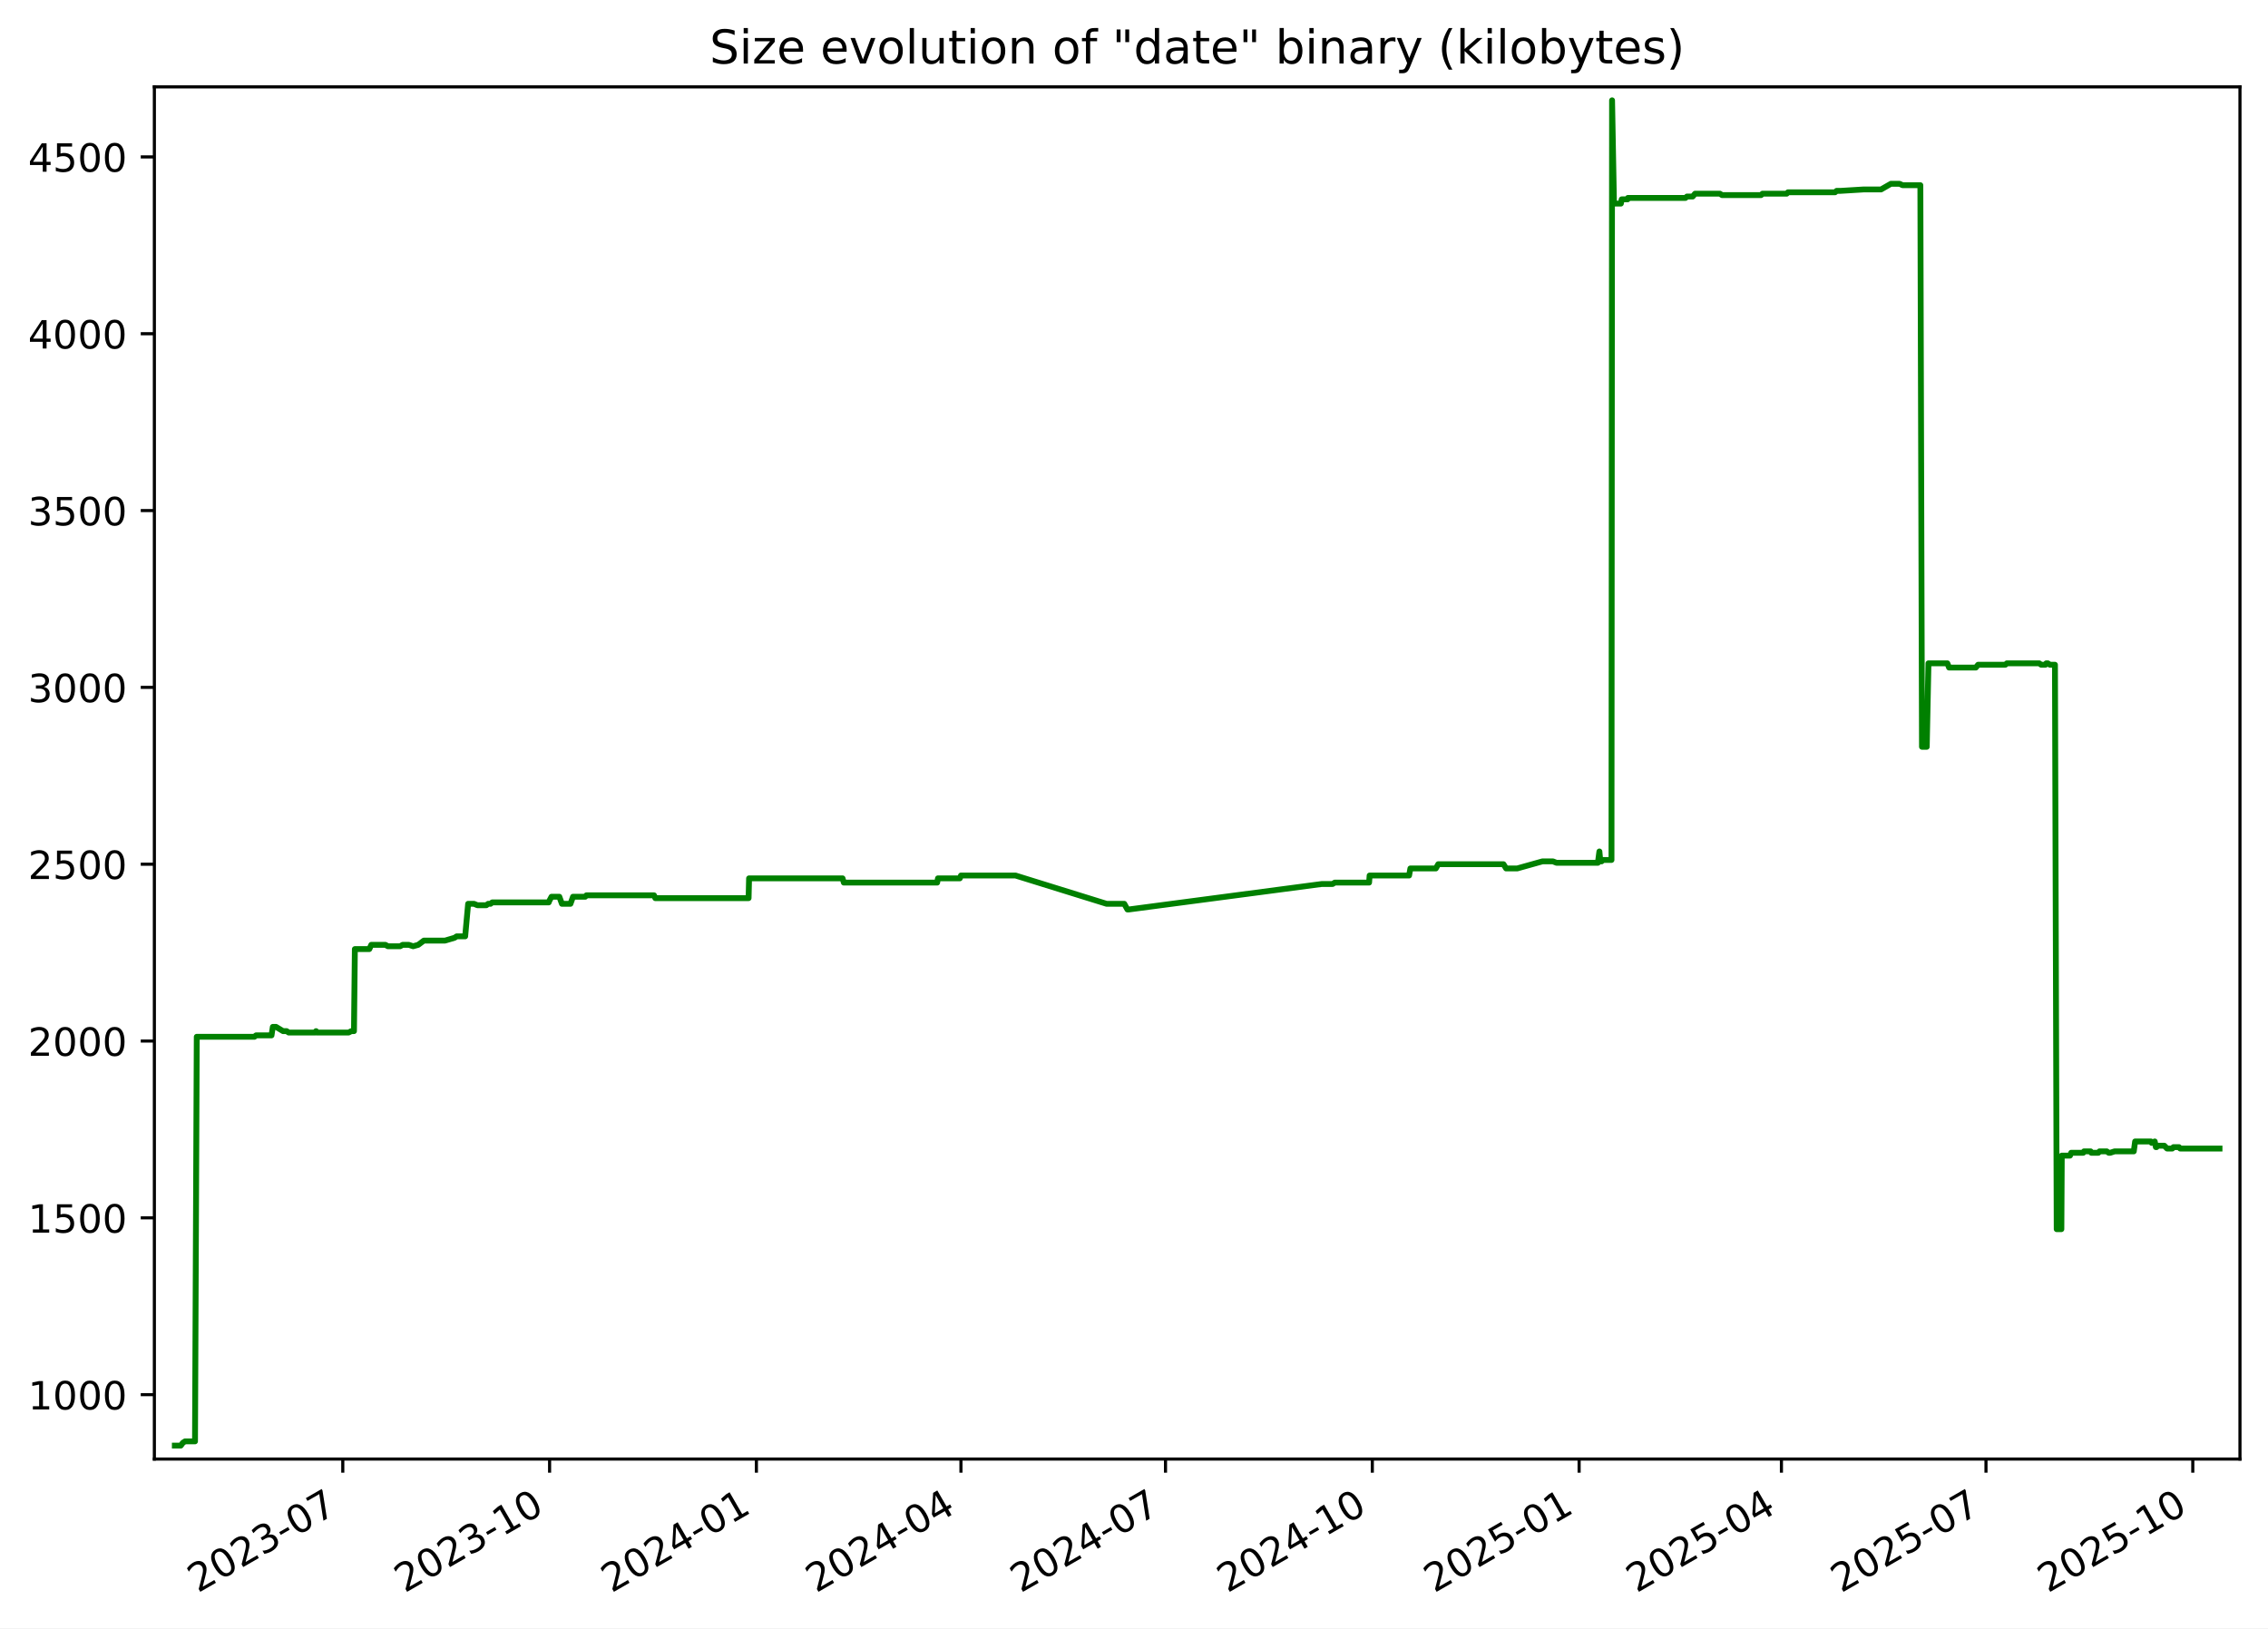
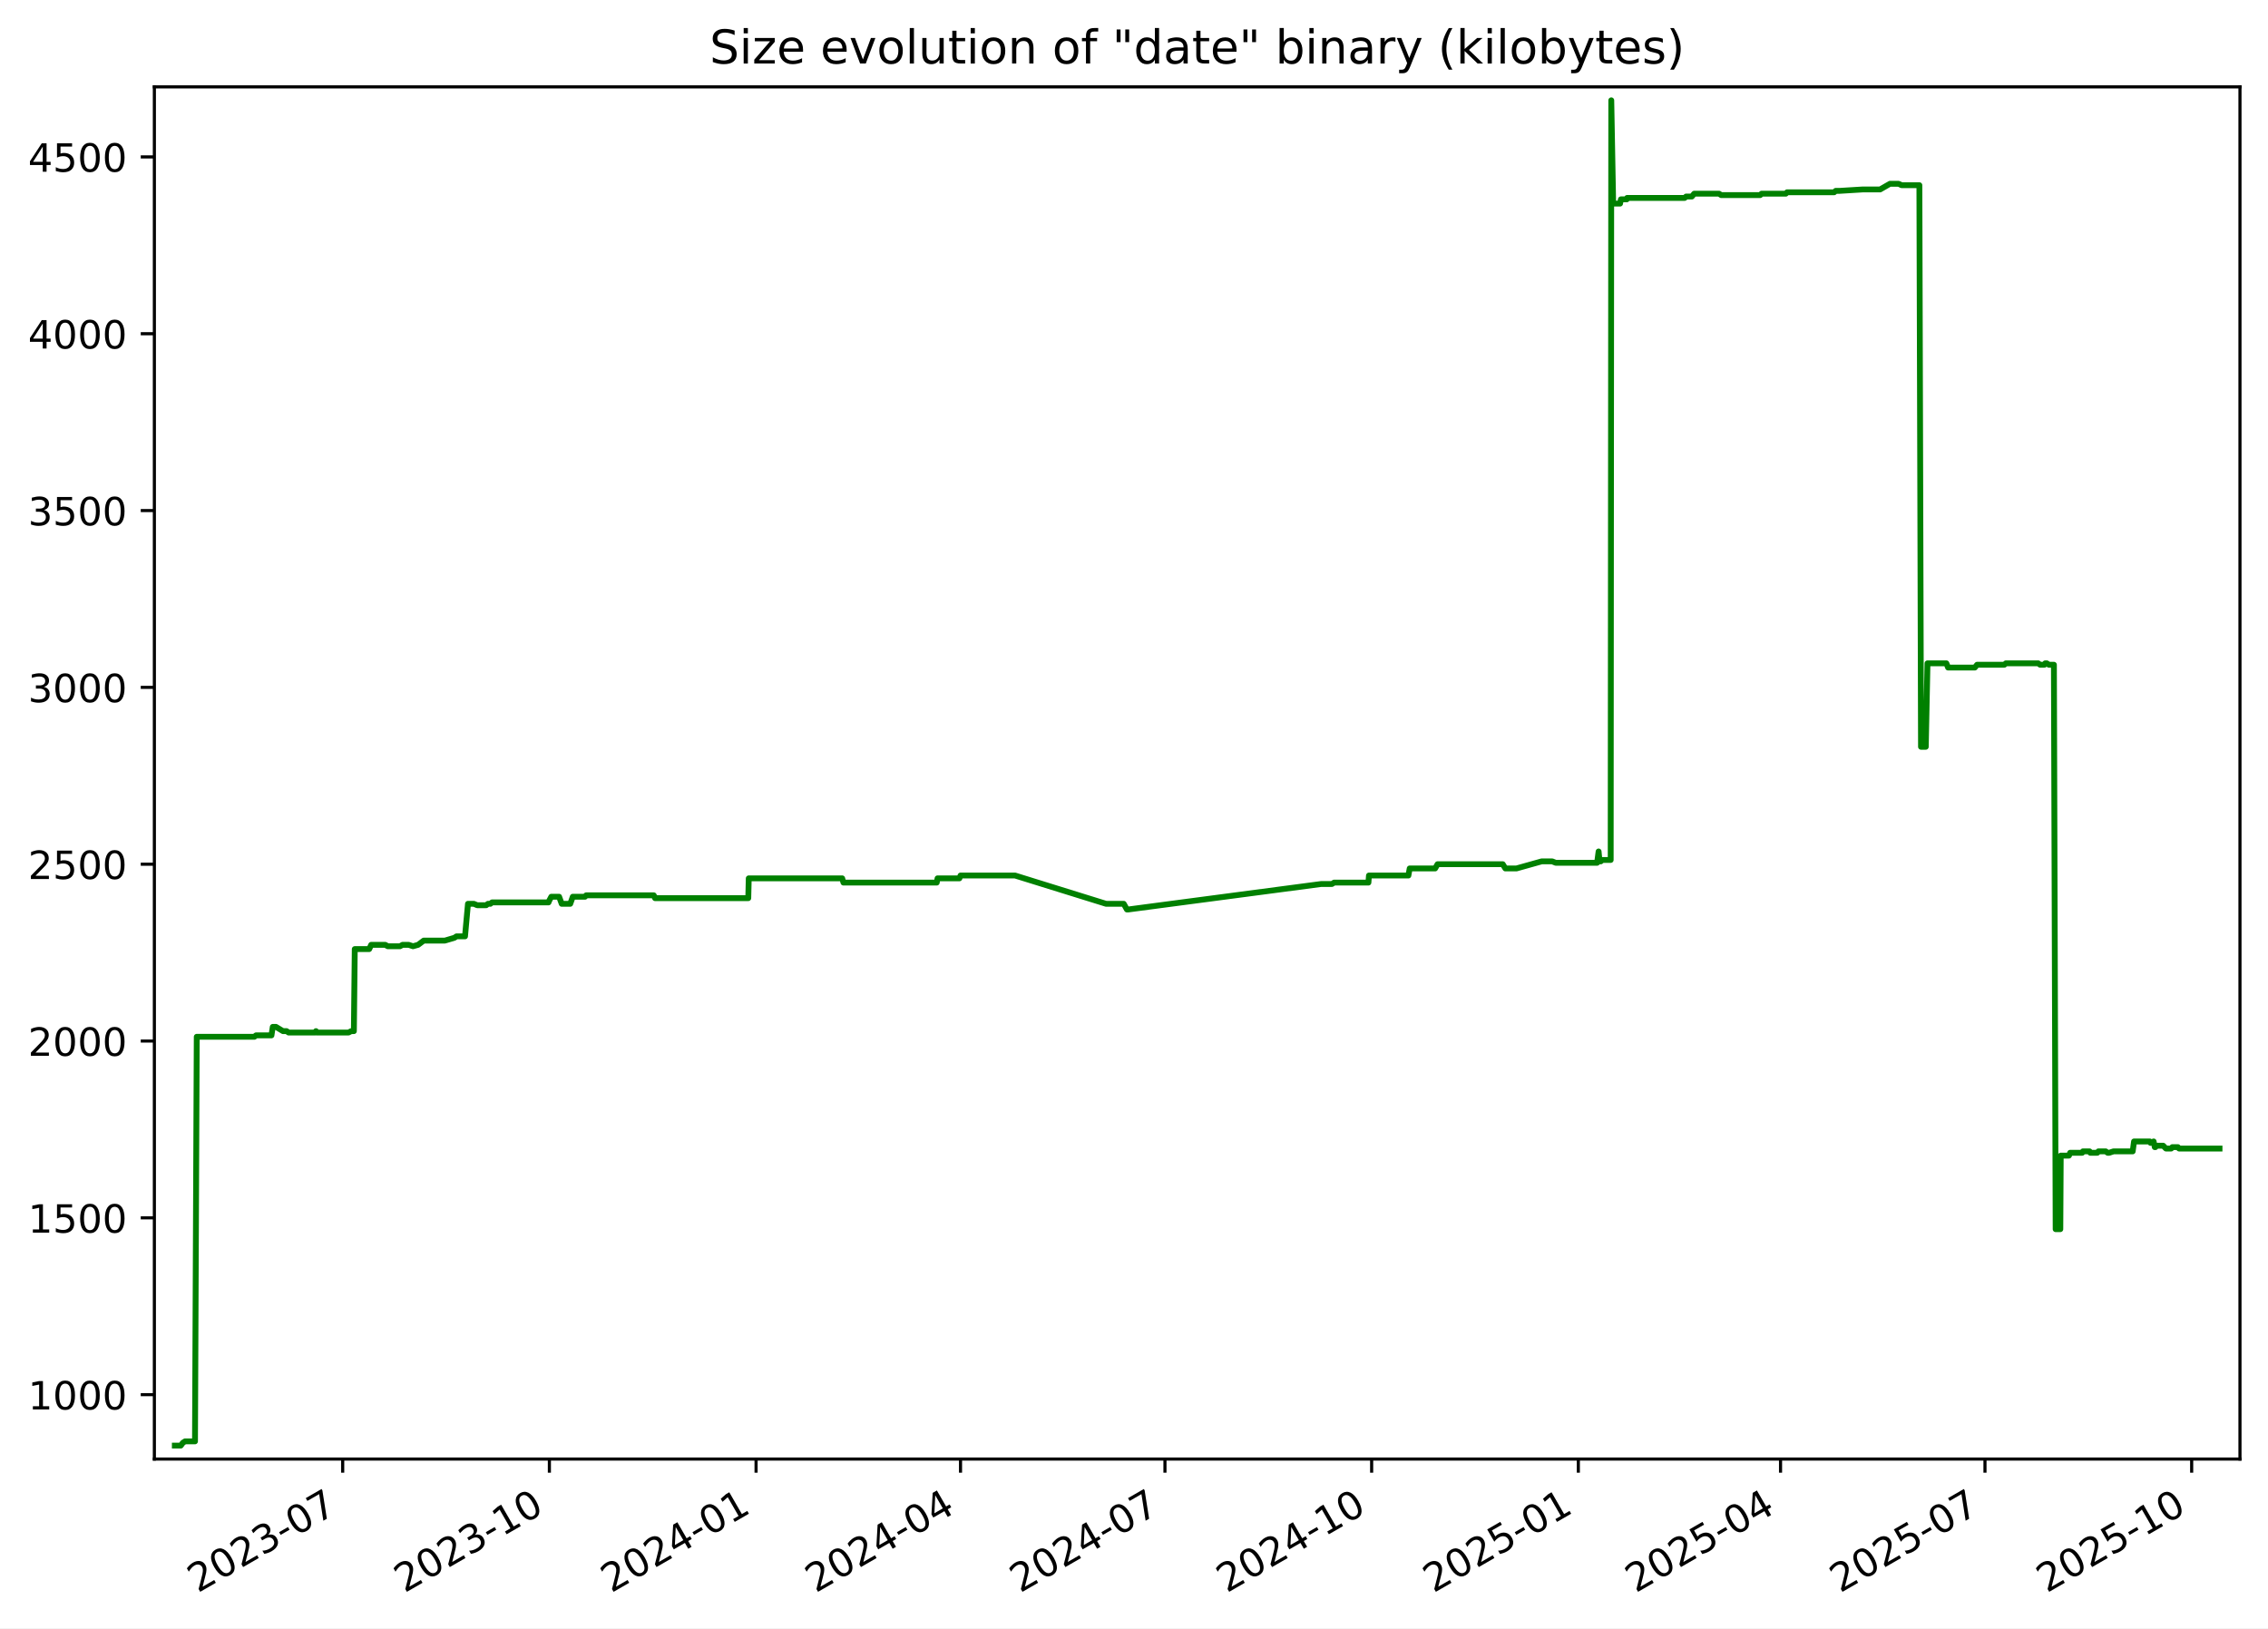
<svg xmlns="http://www.w3.org/2000/svg" xmlns:xlink="http://www.w3.org/1999/xlink" width="582.53pt" height="418.303pt" viewBox="0 0 582.53 418.303" version="1.1">
  <defs>
    <style type="text/css">*{stroke-linejoin: round; stroke-linecap: butt}</style>
  </defs>
  <g id="figure_1">
    <g id="patch_1">
      <path d="M -0 418.303  L 582.53 418.303  L 582.53 0  L -0 0  z " style="fill: #ffffff" />
    </g>
    <g id="axes_1">
      <g id="patch_2">
        <path d="M 39.65 374.83  L 575.33 374.83  L 575.33 22.318  L 39.65 22.318  z " style="fill: #ffffff" />
      </g>
      <g id="matplotlib.axis_1">
        <g id="xtick_1">
          <g id="line2d_1">
            <defs>
-               <path id="mb1fb60c087" d="M 0 0  L 0 3.5  " style="stroke: #000000; stroke-width: 0.8" />
+               <path id="m0321bfd9bd" d="M 0 0  L 0 3.5  " style="stroke: #000000; stroke-width: 0.8" />
            </defs>
            <g>
-               <use xlink:href="#mb1fb60c087" x="88.043" y="374.83" style="stroke: #000000; stroke-width: 0.8" />
+               <use xlink:href="#m0321bfd9bd" x="88.019" y="374.83" style="stroke: #000000; stroke-width: 0.8" />
            </g>
          </g>
          <g id="text_1">
-             <g transform="translate(50.81778 409.302) rotate(-30) scale(0.1 -0.1)">
+             <g transform="translate(50.79381 409.302) rotate(-30) scale(0.1 -0.1)">
              <defs>
                <path id="DejaVuSans-32" d="M 1228 531  L 3431 531  L 3431 0  L 469 0  L 469 531  Q 828 903 1448 1529  Q 2069 2156 2228 2338  Q 2531 2678 2651 2914  Q 2772 3150 2772 3378  Q 2772 3750 2511 3984  Q 2250 4219 1831 4219  Q 1534 4219 1204 4116  Q 875 4013 500 3803  L 500 4441  Q 881 4594 1212 4672  Q 1544 4750 1819 4750  Q 2544 4750 2975 4387  Q 3406 4025 3406 3419  Q 3406 3131 3298 2873  Q 3191 2616 2906 2266  Q 2828 2175 2409 1742  Q 1991 1309 1228 531  z " transform="scale(0.015625)" />
                <path id="DejaVuSans-30" d="M 2034 4250  Q 1547 4250 1301 3770  Q 1056 3291 1056 2328  Q 1056 1369 1301 889  Q 1547 409 2034 409  Q 2525 409 2770 889  Q 3016 1369 3016 2328  Q 3016 3291 2770 3770  Q 2525 4250 2034 4250  z M 2034 4750  Q 2819 4750 3233 4129  Q 3647 3509 3647 2328  Q 3647 1150 3233 529  Q 2819 -91 2034 -91  Q 1250 -91 836 529  Q 422 1150 422 2328  Q 422 3509 836 4129  Q 1250 4750 2034 4750  z " transform="scale(0.015625)" />
                <path id="DejaVuSans-33" d="M 2597 2516  Q 3050 2419 3304 2112  Q 3559 1806 3559 1356  Q 3559 666 3084 287  Q 2609 -91 1734 -91  Q 1441 -91 1130 -33  Q 819 25 488 141  L 488 750  Q 750 597 1062 519  Q 1375 441 1716 441  Q 2309 441 2620 675  Q 2931 909 2931 1356  Q 2931 1769 2642 2001  Q 2353 2234 1838 2234  L 1294 2234  L 1294 2753  L 1863 2753  Q 2328 2753 2575 2939  Q 2822 3125 2822 3475  Q 2822 3834 2567 4026  Q 2313 4219 1838 4219  Q 1578 4219 1281 4162  Q 984 4106 628 3988  L 628 4550  Q 988 4650 1302 4700  Q 1616 4750 1894 4750  Q 2613 4750 3031 4423  Q 3450 4097 3450 3541  Q 3450 3153 3228 2886  Q 3006 2619 2597 2516  z " transform="scale(0.015625)" />
                <path id="DejaVuSans-2d" d="M 313 2009  L 1997 2009  L 1997 1497  L 313 1497  L 313 2009  z " transform="scale(0.015625)" />
                <path id="DejaVuSans-37" d="M 525 4666  L 3525 4666  L 3525 4397  L 1831 0  L 1172 0  L 2766 4134  L 525 4134  L 525 4666  z " transform="scale(0.015625)" />
              </defs>
              <use xlink:href="#DejaVuSans-32" />
              <use xlink:href="#DejaVuSans-30" x="63.623" />
              <use xlink:href="#DejaVuSans-32" x="127.246" />
              <use xlink:href="#DejaVuSans-33" x="190.869" />
              <use xlink:href="#DejaVuSans-2d" x="254.492" />
              <use xlink:href="#DejaVuSans-30" x="290.576" />
              <use xlink:href="#DejaVuSans-37" x="354.199" />
            </g>
          </g>
        </g>
        <g id="xtick_2">
          <g id="line2d_2">
            <g>
-               <use xlink:href="#mb1fb60c087" x="141.16" y="374.83" style="stroke: #000000; stroke-width: 0.8" />
+               <use xlink:href="#m0321bfd9bd" x="141.106" y="374.83" style="stroke: #000000; stroke-width: 0.8" />
            </g>
          </g>
          <g id="text_2">
-             <g transform="translate(103.9351 409.302) rotate(-30) scale(0.1 -0.1)">
+             <g transform="translate(103.8816 409.302) rotate(-30) scale(0.1 -0.1)">
              <defs>
                <path id="DejaVuSans-31" d="M 794 531  L 1825 531  L 1825 4091  L 703 3866  L 703 4441  L 1819 4666  L 2450 4666  L 2450 531  L 3481 531  L 3481 0  L 794 0  L 794 531  z " transform="scale(0.015625)" />
              </defs>
              <use xlink:href="#DejaVuSans-32" />
              <use xlink:href="#DejaVuSans-30" x="63.623" />
              <use xlink:href="#DejaVuSans-32" x="127.246" />
              <use xlink:href="#DejaVuSans-33" x="190.869" />
              <use xlink:href="#DejaVuSans-2d" x="254.492" />
              <use xlink:href="#DejaVuSans-31" x="290.576" />
              <use xlink:href="#DejaVuSans-30" x="354.199" />
            </g>
          </g>
        </g>
        <g id="xtick_3">
          <g id="line2d_3">
            <g>
-               <use xlink:href="#mb1fb60c087" x="194.277" y="374.83" style="stroke: #000000; stroke-width: 0.8" />
+               <use xlink:href="#m0321bfd9bd" x="194.194" y="374.83" style="stroke: #000000; stroke-width: 0.8" />
            </g>
          </g>
          <g id="text_3">
-             <g transform="translate(157.0524 409.302) rotate(-30) scale(0.1 -0.1)">
+             <g transform="translate(156.9694 409.302) rotate(-30) scale(0.1 -0.1)">
              <defs>
                <path id="DejaVuSans-34" d="M 2419 4116  L 825 1625  L 2419 1625  L 2419 4116  z M 2253 4666  L 3047 4666  L 3047 1625  L 3713 1625  L 3713 1100  L 3047 1100  L 3047 0  L 2419 0  L 2419 1100  L 313 1100  L 313 1709  L 2253 4666  z " transform="scale(0.015625)" />
              </defs>
              <use xlink:href="#DejaVuSans-32" />
              <use xlink:href="#DejaVuSans-30" x="63.623" />
              <use xlink:href="#DejaVuSans-32" x="127.246" />
              <use xlink:href="#DejaVuSans-34" x="190.869" />
              <use xlink:href="#DejaVuSans-2d" x="254.492" />
              <use xlink:href="#DejaVuSans-30" x="290.576" />
              <use xlink:href="#DejaVuSans-31" x="354.199" />
            </g>
          </g>
        </g>
        <g id="xtick_4">
          <g id="line2d_4">
            <g>
-               <use xlink:href="#mb1fb60c087" x="246.817" y="374.83" style="stroke: #000000; stroke-width: 0.8" />
+               <use xlink:href="#m0321bfd9bd" x="246.705" y="374.83" style="stroke: #000000; stroke-width: 0.8" />
            </g>
          </g>
          <g id="text_4">
-             <g transform="translate(209.5924 409.302) rotate(-30) scale(0.1 -0.1)">
+             <g transform="translate(209.4802 409.302) rotate(-30) scale(0.1 -0.1)">
              <use xlink:href="#DejaVuSans-32" />
              <use xlink:href="#DejaVuSans-30" x="63.623" />
              <use xlink:href="#DejaVuSans-32" x="127.246" />
              <use xlink:href="#DejaVuSans-34" x="190.869" />
              <use xlink:href="#DejaVuSans-2d" x="254.492" />
              <use xlink:href="#DejaVuSans-30" x="290.576" />
              <use xlink:href="#DejaVuSans-34" x="354.199" />
            </g>
          </g>
        </g>
        <g id="xtick_5">
          <g id="line2d_5">
            <g>
-               <use xlink:href="#mb1fb60c087" x="299.357" y="374.83" style="stroke: #000000; stroke-width: 0.8" />
+               <use xlink:href="#m0321bfd9bd" x="299.216" y="374.83" style="stroke: #000000; stroke-width: 0.8" />
            </g>
          </g>
          <g id="text_5">
-             <g transform="translate(262.1323 409.302) rotate(-30) scale(0.1 -0.1)">
+             <g transform="translate(261.991 409.302) rotate(-30) scale(0.1 -0.1)">
              <use xlink:href="#DejaVuSans-32" />
              <use xlink:href="#DejaVuSans-30" x="63.623" />
              <use xlink:href="#DejaVuSans-32" x="127.246" />
              <use xlink:href="#DejaVuSans-34" x="190.869" />
              <use xlink:href="#DejaVuSans-2d" x="254.492" />
              <use xlink:href="#DejaVuSans-30" x="290.576" />
              <use xlink:href="#DejaVuSans-37" x="354.199" />
            </g>
          </g>
        </g>
        <g id="xtick_6">
          <g id="line2d_6">
            <g>
-               <use xlink:href="#mb1fb60c087" x="352.474" y="374.83" style="stroke: #000000; stroke-width: 0.8" />
+               <use xlink:href="#m0321bfd9bd" x="352.304" y="374.83" style="stroke: #000000; stroke-width: 0.8" />
            </g>
          </g>
          <g id="text_6">
-             <g transform="translate(315.2496 409.302) rotate(-30) scale(0.1 -0.1)">
+             <g transform="translate(315.0788 409.302) rotate(-30) scale(0.1 -0.1)">
              <use xlink:href="#DejaVuSans-32" />
              <use xlink:href="#DejaVuSans-30" x="63.623" />
              <use xlink:href="#DejaVuSans-32" x="127.246" />
              <use xlink:href="#DejaVuSans-34" x="190.869" />
              <use xlink:href="#DejaVuSans-2d" x="254.492" />
              <use xlink:href="#DejaVuSans-31" x="290.576" />
              <use xlink:href="#DejaVuSans-30" x="354.199" />
            </g>
          </g>
        </g>
        <g id="xtick_7">
          <g id="line2d_7">
            <g>
-               <use xlink:href="#mb1fb60c087" x="405.592" y="374.83" style="stroke: #000000; stroke-width: 0.8" />
+               <use xlink:href="#m0321bfd9bd" x="405.391" y="374.83" style="stroke: #000000; stroke-width: 0.8" />
            </g>
          </g>
          <g id="text_7">
-             <g transform="translate(368.367 409.302) rotate(-30) scale(0.1 -0.1)">
+             <g transform="translate(368.1666 409.302) rotate(-30) scale(0.1 -0.1)">
              <defs>
                <path id="DejaVuSans-35" d="M 691 4666  L 3169 4666  L 3169 4134  L 1269 4134  L 1269 2991  Q 1406 3038 1543 3061  Q 1681 3084 1819 3084  Q 2600 3084 3056 2656  Q 3513 2228 3513 1497  Q 3513 744 3044 326  Q 2575 -91 1722 -91  Q 1428 -91 1123 -41  Q 819 9 494 109  L 494 744  Q 775 591 1075 516  Q 1375 441 1709 441  Q 2250 441 2565 725  Q 2881 1009 2881 1497  Q 2881 1984 2565 2268  Q 2250 2553 1709 2553  Q 1456 2553 1204 2497  Q 953 2441 691 2322  L 691 4666  z " transform="scale(0.015625)" />
              </defs>
              <use xlink:href="#DejaVuSans-32" />
              <use xlink:href="#DejaVuSans-30" x="63.623" />
              <use xlink:href="#DejaVuSans-32" x="127.246" />
              <use xlink:href="#DejaVuSans-35" x="190.869" />
              <use xlink:href="#DejaVuSans-2d" x="254.492" />
              <use xlink:href="#DejaVuSans-30" x="290.576" />
              <use xlink:href="#DejaVuSans-31" x="354.199" />
            </g>
          </g>
        </g>
        <g id="xtick_8">
          <g id="line2d_8">
            <g>
-               <use xlink:href="#mb1fb60c087" x="457.554" y="374.83" style="stroke: #000000; stroke-width: 0.8" />
+               <use xlink:href="#m0321bfd9bd" x="457.325" y="374.83" style="stroke: #000000; stroke-width: 0.8" />
            </g>
          </g>
          <g id="text_8">
-             <g transform="translate(420.3295 409.302) rotate(-30) scale(0.1 -0.1)">
+             <g transform="translate(420.1003 409.302) rotate(-30) scale(0.1 -0.1)">
              <use xlink:href="#DejaVuSans-32" />
              <use xlink:href="#DejaVuSans-30" x="63.623" />
              <use xlink:href="#DejaVuSans-32" x="127.246" />
              <use xlink:href="#DejaVuSans-35" x="190.869" />
              <use xlink:href="#DejaVuSans-2d" x="254.492" />
              <use xlink:href="#DejaVuSans-30" x="290.576" />
              <use xlink:href="#DejaVuSans-34" x="354.199" />
            </g>
          </g>
        </g>
        <g id="xtick_9">
          <g id="line2d_9">
            <g>
-               <use xlink:href="#mb1fb60c087" x="510.094" y="374.83" style="stroke: #000000; stroke-width: 0.8" />
+               <use xlink:href="#m0321bfd9bd" x="509.836" y="374.83" style="stroke: #000000; stroke-width: 0.8" />
            </g>
          </g>
          <g id="text_9">
-             <g transform="translate(472.8695 409.302) rotate(-30) scale(0.1 -0.1)">
+             <g transform="translate(472.6111 409.302) rotate(-30) scale(0.1 -0.1)">
              <use xlink:href="#DejaVuSans-32" />
              <use xlink:href="#DejaVuSans-30" x="63.623" />
              <use xlink:href="#DejaVuSans-32" x="127.246" />
              <use xlink:href="#DejaVuSans-35" x="190.869" />
              <use xlink:href="#DejaVuSans-2d" x="254.492" />
              <use xlink:href="#DejaVuSans-30" x="290.576" />
              <use xlink:href="#DejaVuSans-37" x="354.199" />
            </g>
          </g>
        </g>
        <g id="xtick_10">
          <g id="line2d_10">
            <g>
-               <use xlink:href="#mb1fb60c087" x="563.212" y="374.83" style="stroke: #000000; stroke-width: 0.8" />
+               <use xlink:href="#m0321bfd9bd" x="562.924" y="374.83" style="stroke: #000000; stroke-width: 0.8" />
            </g>
          </g>
          <g id="text_10">
-             <g transform="translate(525.9868 409.302) rotate(-30) scale(0.1 -0.1)">
+             <g transform="translate(525.6989 409.302) rotate(-30) scale(0.1 -0.1)">
              <use xlink:href="#DejaVuSans-32" />
              <use xlink:href="#DejaVuSans-30" x="63.623" />
              <use xlink:href="#DejaVuSans-32" x="127.246" />
              <use xlink:href="#DejaVuSans-35" x="190.869" />
              <use xlink:href="#DejaVuSans-2d" x="254.492" />
              <use xlink:href="#DejaVuSans-31" x="290.576" />
              <use xlink:href="#DejaVuSans-30" x="354.199" />
            </g>
          </g>
        </g>
      </g>
      <g id="matplotlib.axis_2">
        <g id="ytick_1">
          <g id="line2d_11">
            <defs>
-               <path id="me61eac57c8" d="M 0 0  L -3.5 0  " style="stroke: #000000; stroke-width: 0.8" />
+               <path id="mb5af379056" d="M 0 0  L -3.5 0  " style="stroke: #000000; stroke-width: 0.8" />
            </defs>
            <g>
-               <use xlink:href="#me61eac57c8" x="39.65" y="358.291" style="stroke: #000000; stroke-width: 0.8" />
+               <use xlink:href="#mb5af379056" x="39.65" y="358.291" style="stroke: #000000; stroke-width: 0.8" />
            </g>
          </g>
          <g id="text_11">
            <g transform="translate(7.2 362.0907) scale(0.1 -0.1)">
              <use xlink:href="#DejaVuSans-31" />
              <use xlink:href="#DejaVuSans-30" x="63.623" />
              <use xlink:href="#DejaVuSans-30" x="127.246" />
              <use xlink:href="#DejaVuSans-30" x="190.869" />
            </g>
          </g>
        </g>
        <g id="ytick_2">
          <g id="line2d_12">
            <g>
-               <use xlink:href="#me61eac57c8" x="39.65" y="312.866" style="stroke: #000000; stroke-width: 0.8" />
+               <use xlink:href="#mb5af379056" x="39.65" y="312.866" style="stroke: #000000; stroke-width: 0.8" />
            </g>
          </g>
          <g id="text_12">
            <g transform="translate(7.2 316.6648) scale(0.1 -0.1)">
              <use xlink:href="#DejaVuSans-31" />
              <use xlink:href="#DejaVuSans-35" x="63.623" />
              <use xlink:href="#DejaVuSans-30" x="127.246" />
              <use xlink:href="#DejaVuSans-30" x="190.869" />
            </g>
          </g>
        </g>
        <g id="ytick_3">
          <g id="line2d_13">
            <g>
-               <use xlink:href="#me61eac57c8" x="39.65" y="267.44" style="stroke: #000000; stroke-width: 0.8" />
+               <use xlink:href="#mb5af379056" x="39.65" y="267.44" style="stroke: #000000; stroke-width: 0.8" />
            </g>
          </g>
          <g id="text_13">
            <g transform="translate(7.2 271.239) scale(0.1 -0.1)">
              <use xlink:href="#DejaVuSans-32" />
              <use xlink:href="#DejaVuSans-30" x="63.623" />
              <use xlink:href="#DejaVuSans-30" x="127.246" />
              <use xlink:href="#DejaVuSans-30" x="190.869" />
            </g>
          </g>
        </g>
        <g id="ytick_4">
          <g id="line2d_14">
            <g>
-               <use xlink:href="#me61eac57c8" x="39.65" y="222.014" style="stroke: #000000; stroke-width: 0.8" />
+               <use xlink:href="#mb5af379056" x="39.65" y="222.014" style="stroke: #000000; stroke-width: 0.8" />
            </g>
          </g>
          <g id="text_14">
            <g transform="translate(7.2 225.8131) scale(0.1 -0.1)">
              <use xlink:href="#DejaVuSans-32" />
              <use xlink:href="#DejaVuSans-35" x="63.623" />
              <use xlink:href="#DejaVuSans-30" x="127.246" />
              <use xlink:href="#DejaVuSans-30" x="190.869" />
            </g>
          </g>
        </g>
        <g id="ytick_5">
          <g id="line2d_15">
            <g>
-               <use xlink:href="#me61eac57c8" x="39.65" y="176.588" style="stroke: #000000; stroke-width: 0.8" />
+               <use xlink:href="#mb5af379056" x="39.65" y="176.588" style="stroke: #000000; stroke-width: 0.8" />
            </g>
          </g>
          <g id="text_15">
            <g transform="translate(7.2 180.3872) scale(0.1 -0.1)">
              <use xlink:href="#DejaVuSans-33" />
              <use xlink:href="#DejaVuSans-30" x="63.623" />
              <use xlink:href="#DejaVuSans-30" x="127.246" />
              <use xlink:href="#DejaVuSans-30" x="190.869" />
            </g>
          </g>
        </g>
        <g id="ytick_6">
          <g id="line2d_16">
            <g>
-               <use xlink:href="#me61eac57c8" x="39.65" y="131.162" style="stroke: #000000; stroke-width: 0.8" />
+               <use xlink:href="#mb5af379056" x="39.65" y="131.162" style="stroke: #000000; stroke-width: 0.8" />
            </g>
          </g>
          <g id="text_16">
            <g transform="translate(7.2 134.9614) scale(0.1 -0.1)">
              <use xlink:href="#DejaVuSans-33" />
              <use xlink:href="#DejaVuSans-35" x="63.623" />
              <use xlink:href="#DejaVuSans-30" x="127.246" />
              <use xlink:href="#DejaVuSans-30" x="190.869" />
            </g>
          </g>
        </g>
        <g id="ytick_7">
          <g id="line2d_17">
            <g>
-               <use xlink:href="#me61eac57c8" x="39.65" y="85.736" style="stroke: #000000; stroke-width: 0.8" />
+               <use xlink:href="#mb5af379056" x="39.65" y="85.736" style="stroke: #000000; stroke-width: 0.8" />
            </g>
          </g>
          <g id="text_17">
            <g transform="translate(7.2 89.53549) scale(0.1 -0.1)">
              <use xlink:href="#DejaVuSans-34" />
              <use xlink:href="#DejaVuSans-30" x="63.623" />
              <use xlink:href="#DejaVuSans-30" x="127.246" />
              <use xlink:href="#DejaVuSans-30" x="190.869" />
            </g>
          </g>
        </g>
        <g id="ytick_8">
          <g id="line2d_18">
            <g>
-               <use xlink:href="#me61eac57c8" x="39.65" y="40.31" style="stroke: #000000; stroke-width: 0.8" />
+               <use xlink:href="#mb5af379056" x="39.65" y="40.31" style="stroke: #000000; stroke-width: 0.8" />
            </g>
          </g>
          <g id="text_18">
            <g transform="translate(7.2 44.10962) scale(0.1 -0.1)">
              <use xlink:href="#DejaVuSans-34" />
              <use xlink:href="#DejaVuSans-35" x="63.623" />
              <use xlink:href="#DejaVuSans-30" x="127.246" />
              <use xlink:href="#DejaVuSans-30" x="190.869" />
            </g>
          </g>
        </g>
      </g>
      <g id="line2d_19">
-         <path d="M 44.902 371.374  L 46.43 371.374  L 46.965 370.647  L 47.543 370.284  L 50.089 370.284  L 50.539 266.35  L 65.348 266.35  L 65.76 265.986  L 69.736 265.986  L 70.074 263.806  L 70.899 263.806  L 72.699 264.896  L 73.625 264.896  L 74.139 265.259  L 80.936 265.259  L 81.181 264.896  L 81.328 265.259  L 89.556 265.259  L 90.226 264.896  L 90.919 264.896  L 91.146 243.818  L 94.861 243.818  L 95.364 242.728  L 98.99 242.728  L 99.635 243.091  L 102.77 243.091  L 103.425 242.728  L 105.005 242.728  L 106.112 243.091  L 107.421 242.728  L 108.871 241.638  L 114.303 241.638  L 116.76 240.911  L 117.301 240.548  L 119.479 240.548  L 120.239 232.189  L 121.751 232.189  L 122.625 232.553  L 124.91 232.553  L 125.379 232.189  L 125.993 232.189  L 126.417 231.826  L 140.942 231.826  L 141.071 231.462  L 141.657 230.372  L 143.66 230.372  L 144.33 232.189  L 146.521 232.189  L 147.177 230.372  L 150.313 230.372  L 150.617 230.009  L 167.989 230.009  L 168.32 230.736  L 192.274 230.736  L 192.398 225.648  L 216.411 225.648  L 216.735 226.738  L 240.708 226.738  L 240.913 225.648  L 246.529 225.648  L 246.821 224.921  L 260.836 224.921  L 284.237 232.189  L 288.766 232.189  L 289.579 233.643  L 289.93 233.643  L 339.475 227.102  L 342.259 227.102  L 342.837 226.738  L 351.647 226.738  L 351.785 224.921  L 361.918 224.921  L 362.254 223.104  L 368.79 223.104  L 369.414 222.014  L 386.165 222.014  L 386.842 223.104  L 389.685 223.104  L 396.17 221.287  L 398.874 221.287  L 399.787 221.65  L 410.416 221.65  L 410.801 218.743  L 411.043 221.287  L 411.35 221.287  L 411.776 220.924  L 413.907 220.924  L 414.056 25.774  L 414.537 51.939  L 414.777 52.303  L 416.321 52.303  L 416.53 51.213  L 418.042 51.213  L 418.122 50.849  L 432.918 50.849  L 433.303 50.486  L 434.765 50.486  L 435.371 49.759  L 441.756 49.759  L 442.3 50.122  L 452.328 50.122  L 452.682 49.759  L 458.905 49.759  L 459.245 49.396  L 471.331 49.396  L 471.733 49.032  L 472.769 49.032  L 478.677 48.669  L 483.145 48.669  L 485.668 47.215  L 487.902 47.215  L 488.666 47.579  L 493.238 47.579  L 493.656 191.851  L 494.881 191.851  L 495.32 170.41  L 500.176 170.41  L 500.615 171.5  L 507.48 171.5  L 508.07 170.773  L 515.067 170.773  L 515.463 170.41  L 523.782 170.41  L 524.266 170.773  L 525.364 170.773  L 525.572 170.41  L 525.98 170.41  L 526.525 170.773  L 527.811 170.773  L 528.259 315.773  L 529.458 315.773  L 529.561 296.876  L 531.675 296.876  L 531.979 296.149  L 535.077 296.149  L 535.274 295.785  L 536.977 295.785  L 537.156 296.149  L 538.962 296.149  L 539.249 295.785  L 541.118 295.785  L 541.621 296.149  L 542.013 296.149  L 543.133 295.785  L 548.057 295.785  L 548.4 293.242  L 552.462 293.242  L 552.636 293.605  L 553.443 293.242  L 553.728 294.695  L 553.898 294.695  L 554.218 294.332  L 555.893 294.332  L 556.609 295.059  L 557.947 295.059  L 558.248 294.695  L 559.667 294.695  L 559.974 295.059  L 570.078 295.059  L 570.078 295.059  " clip-path="url(#p6e28819bd2)" style="fill: none; stroke: #008000; stroke-width: 1.5; stroke-linecap: square" />
+         <path d="M 44.902 371.374  L 46.429 371.374  L 46.964 370.647  L 47.542 370.284  L 50.086 370.284  L 50.536 266.35  L 65.336 266.35  L 65.749 265.986  L 69.722 265.986  L 70.06 263.806  L 70.885 263.806  L 72.683 264.896  L 73.61 264.896  L 74.123 265.259  L 80.916 265.259  L 81.161 264.896  L 81.307 265.259  L 89.531 265.259  L 90.2 264.896  L 90.894 264.896  L 91.12 243.818  L 94.833 243.818  L 95.336 242.728  L 98.959 242.728  L 99.604 243.091  L 102.738 243.091  L 103.393 242.728  L 104.972 242.728  L 106.078 243.091  L 107.386 242.728  L 108.836 241.638  L 114.265 241.638  L 116.72 240.911  L 117.261 240.548  L 119.438 240.548  L 120.197 232.189  L 121.709 232.189  L 122.582 232.553  L 124.866 232.553  L 125.334 232.189  L 125.948 232.189  L 126.372 231.826  L 140.889 231.826  L 141.017 231.462  L 141.604 230.372  L 143.605 230.372  L 144.274 232.189  L 146.464 232.189  L 147.12 230.372  L 150.254 230.372  L 150.559 230.009  L 167.921 230.009  L 168.251 230.736  L 192.192 230.736  L 192.316 225.648  L 216.315 225.648  L 216.639 226.738  L 240.6 226.738  L 240.805 225.648  L 246.417 225.648  L 246.709 224.921  L 260.716 224.921  L 284.104 232.189  L 288.63 232.189  L 289.443 233.643  L 289.794 233.643  L 339.312 227.102  L 342.094 227.102  L 342.672 226.738  L 351.477 226.738  L 351.614 224.921  L 361.742 224.921  L 362.078 223.104  L 368.61 223.104  L 369.234 222.014  L 385.975 222.014  L 386.652 223.104  L 389.494 223.104  L 395.975 221.287  L 398.677 221.287  L 399.59 221.65  L 410.213 221.65  L 410.598 218.743  L 410.84 221.287  L 411.146 221.287  L 411.572 220.924  L 413.702 220.924  L 413.851 25.774  L 414.332 51.939  L 414.572 52.303  L 416.114 52.303  L 416.323 51.213  L 417.835 51.213  L 417.914 50.849  L 432.703 50.849  L 433.087 50.486  L 434.548 50.486  L 435.154 49.759  L 441.536 49.759  L 442.079 50.122  L 452.101 50.122  L 452.456 49.759  L 458.675 49.759  L 459.015 49.396  L 471.094 49.396  L 471.496 49.032  L 472.531 49.032  L 478.436 48.669  L 482.901 48.669  L 485.423 47.215  L 487.656 47.215  L 488.419 47.579  L 492.989 47.579  L 493.406 191.851  L 494.631 191.851  L 495.069 170.41  L 499.923 170.41  L 500.362 171.5  L 507.223 171.5  L 507.812 170.773  L 514.805 170.773  L 515.202 170.41  L 523.516 170.41  L 524 170.773  L 525.097 170.773  L 525.305 170.41  L 525.713 170.41  L 526.258 170.773  L 527.543 170.773  L 527.99 315.773  L 529.188 315.773  L 529.291 296.876  L 531.404 296.876  L 531.708 296.149  L 534.804 296.149  L 535.002 295.785  L 536.704 295.785  L 536.882 296.149  L 538.687 296.149  L 538.974 295.785  L 540.843 295.785  L 541.345 296.149  L 541.737 296.149  L 542.856 295.785  L 547.778 295.785  L 548.121 293.242  L 552.18 293.242  L 552.354 293.605  L 553.16 293.242  L 553.445 294.695  L 553.615 294.695  L 553.935 294.332  L 555.609 294.332  L 556.325 295.059  L 557.662 295.059  L 557.963 294.695  L 559.381 294.695  L 559.687 295.059  L 570.078 295.059  L 570.078 295.059  " clip-path="url(#pe0aee7f8ca)" style="fill: none; stroke: #008000; stroke-width: 1.5; stroke-linecap: square" />
      </g>
      <g id="patch_3">
        <path d="M 39.65 374.83  L 39.65 22.318  " style="fill: none; stroke: #000000; stroke-width: 0.8; stroke-linejoin: miter; stroke-linecap: square" />
      </g>
      <g id="patch_4">
        <path d="M 575.33 374.83  L 575.33 22.318  " style="fill: none; stroke: #000000; stroke-width: 0.8; stroke-linejoin: miter; stroke-linecap: square" />
      </g>
      <g id="patch_5">
        <path d="M 39.65 374.83  L 575.33 374.83  " style="fill: none; stroke: #000000; stroke-width: 0.8; stroke-linejoin: miter; stroke-linecap: square" />
      </g>
      <g id="patch_6">
        <path d="M 39.65 22.318  L 575.33 22.318  " style="fill: none; stroke: #000000; stroke-width: 0.8; stroke-linejoin: miter; stroke-linecap: square" />
      </g>
      <g id="text_19">
        <g transform="translate(182.2644 16.31812) scale(0.12 -0.12)">
          <defs>
            <path id="DejaVuSans-53" d="M 3425 4513  L 3425 3897  Q 3066 4069 2747 4153  Q 2428 4238 2131 4238  Q 1616 4238 1336 4038  Q 1056 3838 1056 3469  Q 1056 3159 1242 3001  Q 1428 2844 1947 2747  L 2328 2669  Q 3034 2534 3370 2195  Q 3706 1856 3706 1288  Q 3706 609 3251 259  Q 2797 -91 1919 -91  Q 1588 -91 1214 -16  Q 841 59 441 206  L 441 856  Q 825 641 1194 531  Q 1563 422 1919 422  Q 2459 422 2753 634  Q 3047 847 3047 1241  Q 3047 1584 2836 1778  Q 2625 1972 2144 2069  L 1759 2144  Q 1053 2284 737 2584  Q 422 2884 422 3419  Q 422 4038 858 4394  Q 1294 4750 2059 4750  Q 2388 4750 2728 4690  Q 3069 4631 3425 4513  z " transform="scale(0.015625)" />
            <path id="DejaVuSans-69" d="M 603 3500  L 1178 3500  L 1178 0  L 603 0  L 603 3500  z M 603 4863  L 1178 4863  L 1178 4134  L 603 4134  L 603 4863  z " transform="scale(0.015625)" />
            <path id="DejaVuSans-7a" d="M 353 3500  L 3084 3500  L 3084 2975  L 922 459  L 3084 459  L 3084 0  L 275 0  L 275 525  L 2438 3041  L 353 3041  L 353 3500  z " transform="scale(0.015625)" />
            <path id="DejaVuSans-65" d="M 3597 1894  L 3597 1613  L 953 1613  Q 991 1019 1311 708  Q 1631 397 2203 397  Q 2534 397 2845 478  Q 3156 559 3463 722  L 3463 178  Q 3153 47 2828 -22  Q 2503 -91 2169 -91  Q 1331 -91 842 396  Q 353 884 353 1716  Q 353 2575 817 3079  Q 1281 3584 2069 3584  Q 2775 3584 3186 3129  Q 3597 2675 3597 1894  z M 3022 2063  Q 3016 2534 2758 2815  Q 2500 3097 2075 3097  Q 1594 3097 1305 2825  Q 1016 2553 972 2059  L 3022 2063  z " transform="scale(0.015625)" />
            <path id="DejaVuSans-20" transform="scale(0.015625)" />
            <path id="DejaVuSans-76" d="M 191 3500  L 800 3500  L 1894 563  L 2988 3500  L 3597 3500  L 2284 0  L 1503 0  L 191 3500  z " transform="scale(0.015625)" />
            <path id="DejaVuSans-6f" d="M 1959 3097  Q 1497 3097 1228 2736  Q 959 2375 959 1747  Q 959 1119 1226 758  Q 1494 397 1959 397  Q 2419 397 2687 759  Q 2956 1122 2956 1747  Q 2956 2369 2687 2733  Q 2419 3097 1959 3097  z M 1959 3584  Q 2709 3584 3137 3096  Q 3566 2609 3566 1747  Q 3566 888 3137 398  Q 2709 -91 1959 -91  Q 1206 -91 779 398  Q 353 888 353 1747  Q 353 2609 779 3096  Q 1206 3584 1959 3584  z " transform="scale(0.015625)" />
            <path id="DejaVuSans-6c" d="M 603 4863  L 1178 4863  L 1178 0  L 603 0  L 603 4863  z " transform="scale(0.015625)" />
            <path id="DejaVuSans-75" d="M 544 1381  L 544 3500  L 1119 3500  L 1119 1403  Q 1119 906 1312 657  Q 1506 409 1894 409  Q 2359 409 2629 706  Q 2900 1003 2900 1516  L 2900 3500  L 3475 3500  L 3475 0  L 2900 0  L 2900 538  Q 2691 219 2414 64  Q 2138 -91 1772 -91  Q 1169 -91 856 284  Q 544 659 544 1381  z M 1991 3584  L 1991 3584  z " transform="scale(0.015625)" />
            <path id="DejaVuSans-74" d="M 1172 4494  L 1172 3500  L 2356 3500  L 2356 3053  L 1172 3053  L 1172 1153  Q 1172 725 1289 603  Q 1406 481 1766 481  L 2356 481  L 2356 0  L 1766 0  Q 1100 0 847 248  Q 594 497 594 1153  L 594 3053  L 172 3053  L 172 3500  L 594 3500  L 594 4494  L 1172 4494  z " transform="scale(0.015625)" />
            <path id="DejaVuSans-6e" d="M 3513 2113  L 3513 0  L 2938 0  L 2938 2094  Q 2938 2591 2744 2837  Q 2550 3084 2163 3084  Q 1697 3084 1428 2787  Q 1159 2491 1159 1978  L 1159 0  L 581 0  L 581 3500  L 1159 3500  L 1159 2956  Q 1366 3272 1645 3428  Q 1925 3584 2291 3584  Q 2894 3584 3203 3211  Q 3513 2838 3513 2113  z " transform="scale(0.015625)" />
            <path id="DejaVuSans-66" d="M 2375 4863  L 2375 4384  L 1825 4384  Q 1516 4384 1395 4259  Q 1275 4134 1275 3809  L 1275 3500  L 2222 3500  L 2222 3053  L 1275 3053  L 1275 0  L 697 0  L 697 3053  L 147 3053  L 147 3500  L 697 3500  L 697 3744  Q 697 4328 969 4595  Q 1241 4863 1831 4863  L 2375 4863  z " transform="scale(0.015625)" />
            <path id="DejaVuSans-22" d="M 1147 4666  L 1147 2931  L 616 2931  L 616 4666  L 1147 4666  z M 2328 4666  L 2328 2931  L 1797 2931  L 1797 4666  L 2328 4666  z " transform="scale(0.015625)" />
            <path id="DejaVuSans-64" d="M 2906 2969  L 2906 4863  L 3481 4863  L 3481 0  L 2906 0  L 2906 525  Q 2725 213 2448 61  Q 2172 -91 1784 -91  Q 1150 -91 751 415  Q 353 922 353 1747  Q 353 2572 751 3078  Q 1150 3584 1784 3584  Q 2172 3584 2448 3432  Q 2725 3281 2906 2969  z M 947 1747  Q 947 1113 1208 752  Q 1469 391 1925 391  Q 2381 391 2643 752  Q 2906 1113 2906 1747  Q 2906 2381 2643 2742  Q 2381 3103 1925 3103  Q 1469 3103 1208 2742  Q 947 2381 947 1747  z " transform="scale(0.015625)" />
            <path id="DejaVuSans-61" d="M 2194 1759  Q 1497 1759 1228 1600  Q 959 1441 959 1056  Q 959 750 1161 570  Q 1363 391 1709 391  Q 2188 391 2477 730  Q 2766 1069 2766 1631  L 2766 1759  L 2194 1759  z M 3341 1997  L 3341 0  L 2766 0  L 2766 531  Q 2569 213 2275 61  Q 1981 -91 1556 -91  Q 1019 -91 701 211  Q 384 513 384 1019  Q 384 1609 779 1909  Q 1175 2209 1959 2209  L 2766 2209  L 2766 2266  Q 2766 2663 2505 2880  Q 2244 3097 1772 3097  Q 1472 3097 1187 3025  Q 903 2953 641 2809  L 641 3341  Q 956 3463 1253 3523  Q 1550 3584 1831 3584  Q 2591 3584 2966 3190  Q 3341 2797 3341 1997  z " transform="scale(0.015625)" />
            <path id="DejaVuSans-62" d="M 3116 1747  Q 3116 2381 2855 2742  Q 2594 3103 2138 3103  Q 1681 3103 1420 2742  Q 1159 2381 1159 1747  Q 1159 1113 1420 752  Q 1681 391 2138 391  Q 2594 391 2855 752  Q 3116 1113 3116 1747  z M 1159 2969  Q 1341 3281 1617 3432  Q 1894 3584 2278 3584  Q 2916 3584 3314 3078  Q 3713 2572 3713 1747  Q 3713 922 3314 415  Q 2916 -91 2278 -91  Q 1894 -91 1617 61  Q 1341 213 1159 525  L 1159 0  L 581 0  L 581 4863  L 1159 4863  L 1159 2969  z " transform="scale(0.015625)" />
            <path id="DejaVuSans-72" d="M 2631 2963  Q 2534 3019 2420 3045  Q 2306 3072 2169 3072  Q 1681 3072 1420 2755  Q 1159 2438 1159 1844  L 1159 0  L 581 0  L 581 3500  L 1159 3500  L 1159 2956  Q 1341 3275 1631 3429  Q 1922 3584 2338 3584  Q 2397 3584 2469 3576  Q 2541 3569 2628 3553  L 2631 2963  z " transform="scale(0.015625)" />
            <path id="DejaVuSans-79" d="M 2059 -325  Q 1816 -950 1584 -1140  Q 1353 -1331 966 -1331  L 506 -1331  L 506 -850  L 844 -850  Q 1081 -850 1212 -737  Q 1344 -625 1503 -206  L 1606 56  L 191 3500  L 800 3500  L 1894 763  L 2988 3500  L 3597 3500  L 2059 -325  z " transform="scale(0.015625)" />
            <path id="DejaVuSans-28" d="M 1984 4856  Q 1566 4138 1362 3434  Q 1159 2731 1159 2009  Q 1159 1288 1364 580  Q 1569 -128 1984 -844  L 1484 -844  Q 1016 -109 783 600  Q 550 1309 550 2009  Q 550 2706 781 3412  Q 1013 4119 1484 4856  L 1984 4856  z " transform="scale(0.015625)" />
            <path id="DejaVuSans-6b" d="M 581 4863  L 1159 4863  L 1159 1991  L 2875 3500  L 3609 3500  L 1753 1863  L 3688 0  L 2938 0  L 1159 1709  L 1159 0  L 581 0  L 581 4863  z " transform="scale(0.015625)" />
            <path id="DejaVuSans-73" d="M 2834 3397  L 2834 2853  Q 2591 2978 2328 3040  Q 2066 3103 1784 3103  Q 1356 3103 1142 2972  Q 928 2841 928 2578  Q 928 2378 1081 2264  Q 1234 2150 1697 2047  L 1894 2003  Q 2506 1872 2764 1633  Q 3022 1394 3022 966  Q 3022 478 2636 193  Q 2250 -91 1575 -91  Q 1294 -91 989 -36  Q 684 19 347 128  L 347 722  Q 666 556 975 473  Q 1284 391 1588 391  Q 1994 391 2212 530  Q 2431 669 2431 922  Q 2431 1156 2273 1281  Q 2116 1406 1581 1522  L 1381 1569  Q 847 1681 609 1914  Q 372 2147 372 2553  Q 372 3047 722 3315  Q 1072 3584 1716 3584  Q 2034 3584 2315 3537  Q 2597 3491 2834 3397  z " transform="scale(0.015625)" />
            <path id="DejaVuSans-29" d="M 513 4856  L 1013 4856  Q 1481 4119 1714 3412  Q 1947 2706 1947 2009  Q 1947 1309 1714 600  Q 1481 -109 1013 -844  L 513 -844  Q 928 -128 1133 580  Q 1338 1288 1338 2009  Q 1338 2731 1133 3434  Q 928 4138 513 4856  z " transform="scale(0.015625)" />
          </defs>
          <use xlink:href="#DejaVuSans-53" />
          <use xlink:href="#DejaVuSans-69" x="63.477" />
          <use xlink:href="#DejaVuSans-7a" x="91.26" />
          <use xlink:href="#DejaVuSans-65" x="143.75" />
          <use xlink:href="#DejaVuSans-20" x="205.273" />
          <use xlink:href="#DejaVuSans-65" x="237.061" />
          <use xlink:href="#DejaVuSans-76" x="298.584" />
          <use xlink:href="#DejaVuSans-6f" x="357.764" />
          <use xlink:href="#DejaVuSans-6c" x="418.945" />
          <use xlink:href="#DejaVuSans-75" x="446.729" />
          <use xlink:href="#DejaVuSans-74" x="510.107" />
          <use xlink:href="#DejaVuSans-69" x="549.316" />
          <use xlink:href="#DejaVuSans-6f" x="577.1" />
          <use xlink:href="#DejaVuSans-6e" x="638.281" />
          <use xlink:href="#DejaVuSans-20" x="701.66" />
          <use xlink:href="#DejaVuSans-6f" x="733.447" />
          <use xlink:href="#DejaVuSans-66" x="794.629" />
          <use xlink:href="#DejaVuSans-20" x="829.834" />
          <use xlink:href="#DejaVuSans-22" x="861.621" />
          <use xlink:href="#DejaVuSans-64" x="907.617" />
          <use xlink:href="#DejaVuSans-61" x="971.094" />
          <use xlink:href="#DejaVuSans-74" x="1032.373" />
          <use xlink:href="#DejaVuSans-65" x="1071.582" />
          <use xlink:href="#DejaVuSans-22" x="1133.105" />
          <use xlink:href="#DejaVuSans-20" x="1179.102" />
          <use xlink:href="#DejaVuSans-62" x="1210.889" />
          <use xlink:href="#DejaVuSans-69" x="1274.365" />
          <use xlink:href="#DejaVuSans-6e" x="1302.148" />
          <use xlink:href="#DejaVuSans-61" x="1365.527" />
          <use xlink:href="#DejaVuSans-72" x="1426.807" />
          <use xlink:href="#DejaVuSans-79" x="1467.92" />
          <use xlink:href="#DejaVuSans-20" x="1527.1" />
          <use xlink:href="#DejaVuSans-28" x="1558.887" />
          <use xlink:href="#DejaVuSans-6b" x="1597.9" />
          <use xlink:href="#DejaVuSans-69" x="1655.811" />
          <use xlink:href="#DejaVuSans-6c" x="1683.594" />
          <use xlink:href="#DejaVuSans-6f" x="1711.377" />
          <use xlink:href="#DejaVuSans-62" x="1772.559" />
          <use xlink:href="#DejaVuSans-79" x="1836.035" />
          <use xlink:href="#DejaVuSans-74" x="1895.215" />
          <use xlink:href="#DejaVuSans-65" x="1934.424" />
          <use xlink:href="#DejaVuSans-73" x="1995.947" />
          <use xlink:href="#DejaVuSans-29" x="2048.047" />
        </g>
      </g>
    </g>
  </g>
  <defs>
-     <clipPath id="p6e28819bd2">
+     <clipPath id="pe0aee7f8ca">
      <rect x="39.65" y="22.318" width="535.68" height="352.512" />
    </clipPath>
  </defs>
</svg>
